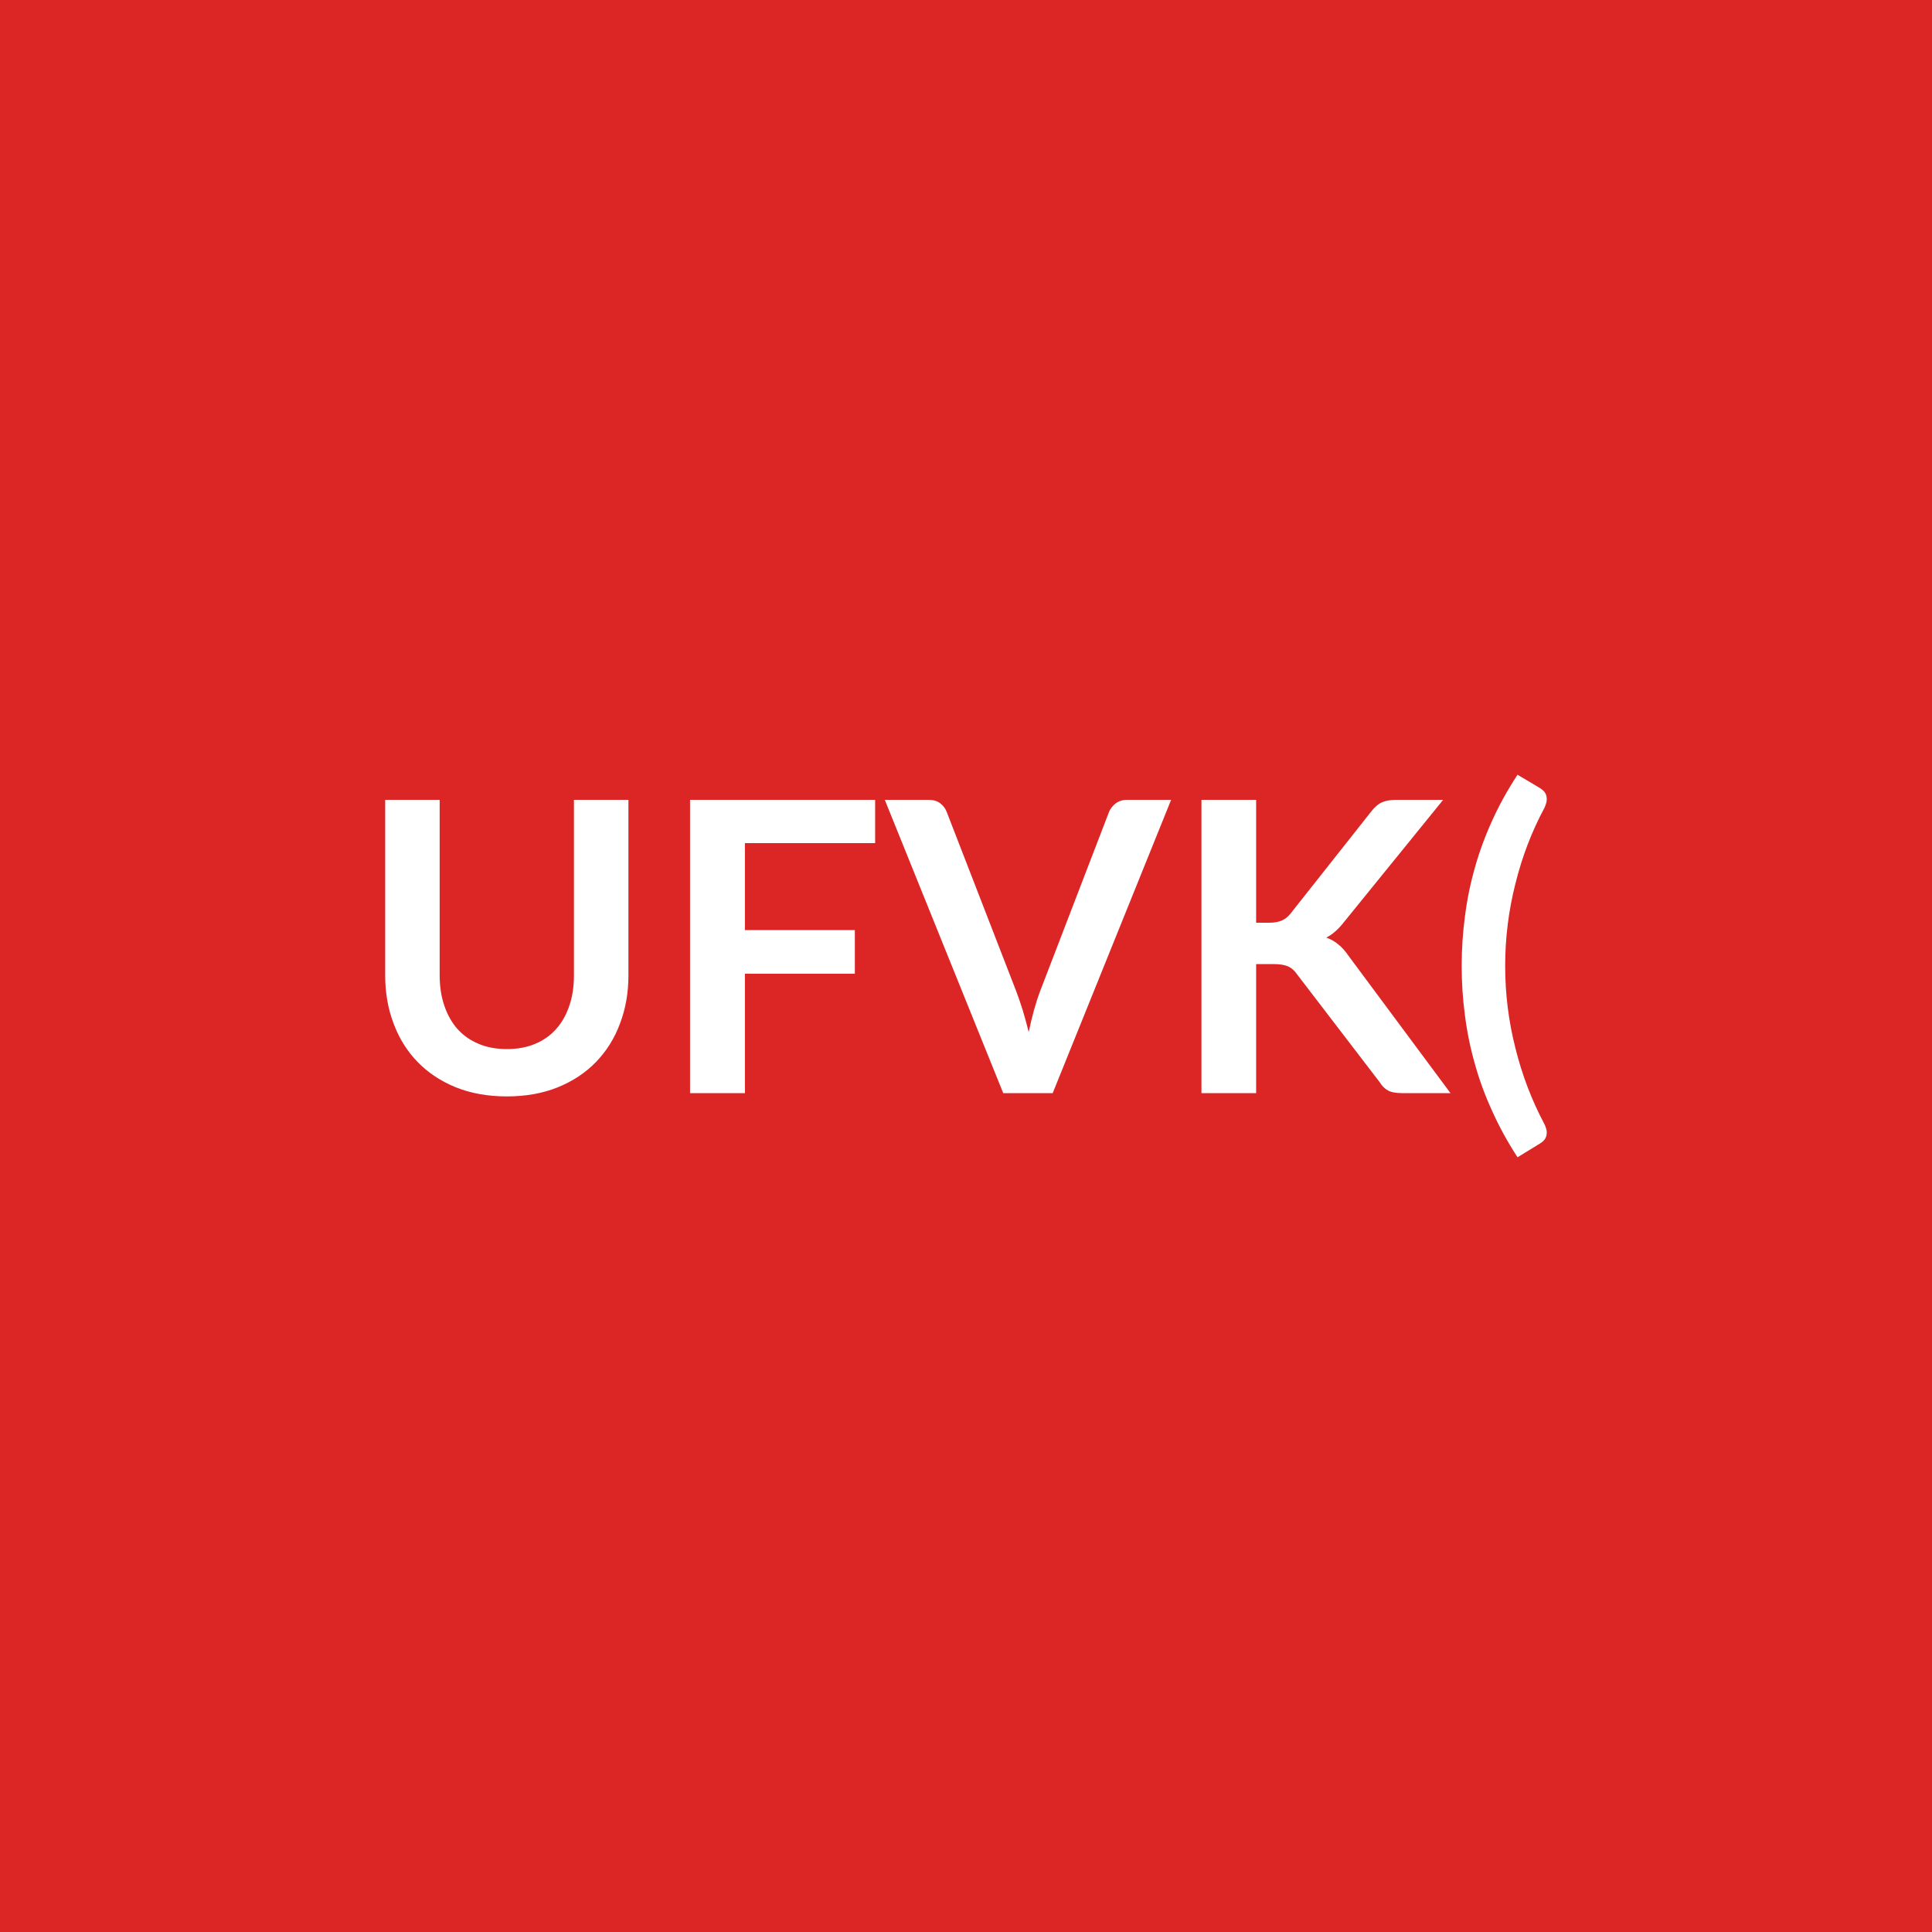
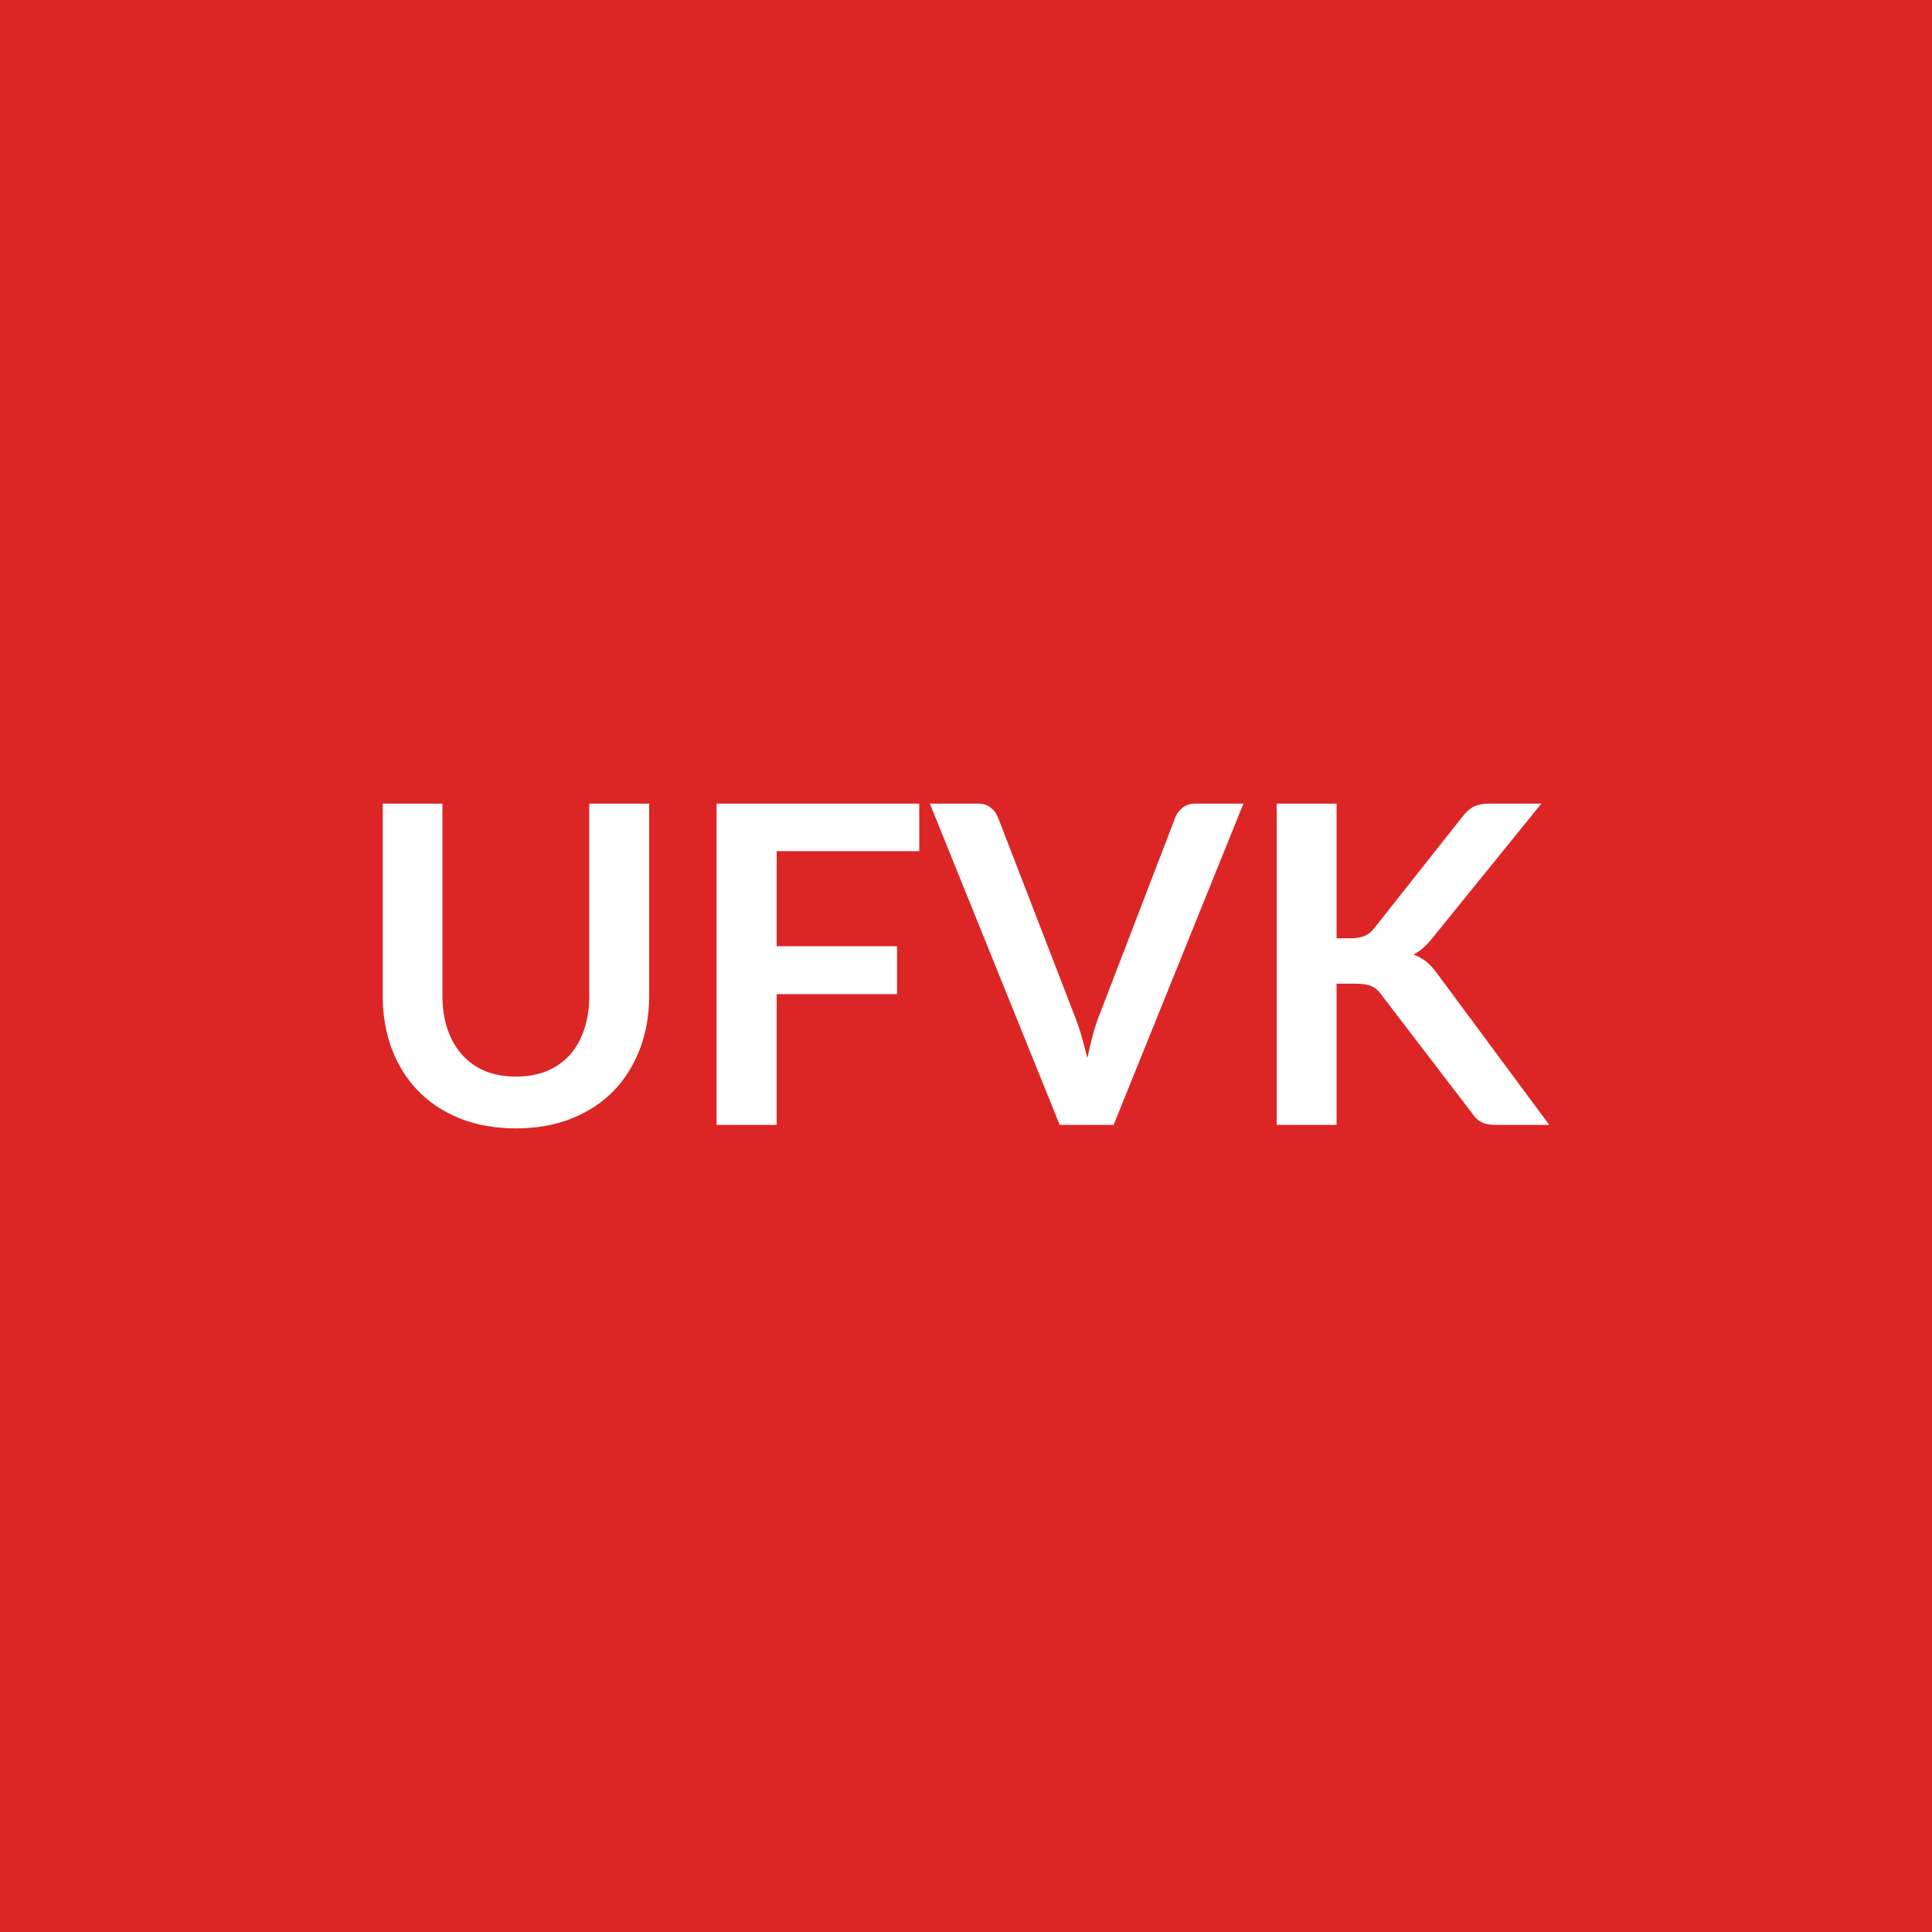
<svg xmlns="http://www.w3.org/2000/svg" width="100" height="100" viewBox="0 0 100 100">
  <rect width="100%" height="100%" fill="#dc2626" />
-   <path fill="#ffffff" d="M26.237 54.3q.82 0 1.46-.27.65-.27 1.09-.77.44-.49.68-1.2.24-.7.24-1.57V41.4h2.82v9.09q0 1.35-.44 2.5-.43 1.15-1.25 1.99-.81.83-1.97 1.3-1.17.47-2.63.47-1.47 0-2.64-.47-1.16-.47-1.97-1.3-.82-.84-1.25-1.99-.44-1.15-.44-2.5V41.4h2.82v9.08q0 .87.24 1.57.24.71.68 1.21.45.5 1.1.77.64.27 1.46.27m19.06-10.66h-6.74v4.5h5.69v2.26h-5.69v6.18h-2.84V41.4h9.58zm13.04-2.24h2.28l-6.13 15.18h-2.56l-6.13-15.18h2.27q.37 0 .6.18.23.17.34.46l3.59 9.26q.17.45.34.99.16.54.31 1.13.12-.59.27-1.13t.32-.99l3.56-9.26q.09-.24.33-.44.25-.2.61-.2m6.68 0v6.36h.66q.4 0 .66-.11t.45-.35l4.19-5.3q.26-.34.55-.47t.73-.13h2.44l-5.12 6.31q-.45.58-.93.82.35.12.62.35.28.22.53.59l5.28 7.11h-2.49q-.51 0-.75-.14-.25-.14-.42-.42l-4.29-5.6q-.2-.29-.46-.4-.27-.12-.76-.12h-.89v6.68h-2.83V41.4zm12.89 8.6q0 2.16.53 4.25.52 2.09 1.5 3.93.1.21.12.37.01.16-.03.28t-.13.21-.19.15l-1.16.71q-.78-1.2-1.32-2.41-.55-1.2-.89-2.43-.35-1.23-.51-2.49-.17-1.26-.17-2.57 0-1.32.17-2.58.16-1.27.51-2.5.34-1.22.89-2.43.54-1.2 1.32-2.39l1.16.69q.1.06.19.15t.13.21.03.28q-.02.17-.12.39-.98 1.82-1.5 3.92-.53 2.09-.53 4.26" />
+   <path fill="#ffffff" d="M26.71 55.725q.89 0 1.6-.29.71-.3 1.19-.84t.74-1.32q.26-.77.26-1.72v-9.96h3.1v9.96q0 1.48-.48 2.74t-1.37 2.18q-.89.91-2.17 1.42-1.27.51-2.87.51-1.61 0-2.89-.51t-2.17-1.42q-.89-.92-1.37-2.18-.47-1.26-.47-2.74v-9.96h3.09v9.95q0 .95.26 1.72t.75 1.32 1.19.85q.71.29 1.61.29m20.87-11.67H40.2v4.92h6.23v2.48H40.2v6.77h-3.11v-16.63h10.49zm14.28-2.46h2.5l-6.72 16.63h-2.79l-6.72-16.63h2.49q.4 0 .65.2.25.19.38.5l3.92 10.15q.2.49.38 1.08.17.59.33 1.24.14-.65.3-1.24t.36-1.08l3.9-10.15q.09-.26.36-.48t.66-.22m7.32 0v6.97h.72q.44 0 .73-.12.28-.12.49-.39l4.59-5.8q.29-.37.6-.52.32-.14.8-.14h2.67l-5.6 6.91q-.5.64-1.02.9.37.14.68.38.3.25.58.65l5.77 7.79h-2.72q-.55 0-.82-.16-.27-.15-.46-.45l-4.7-6.14q-.22-.31-.51-.44-.29-.12-.83-.12h-.97v7.31h-3.1v-16.63z" />
</svg>
